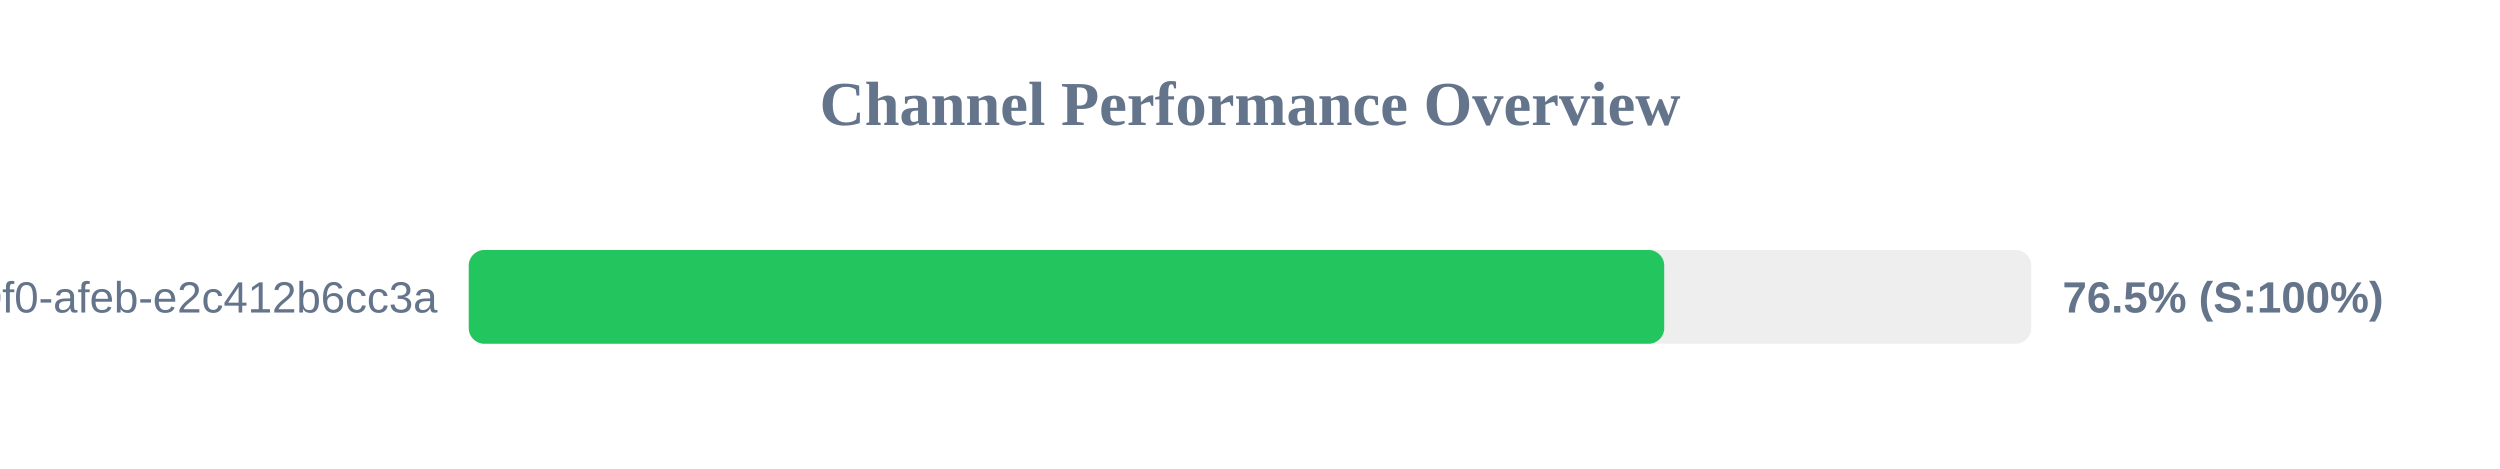
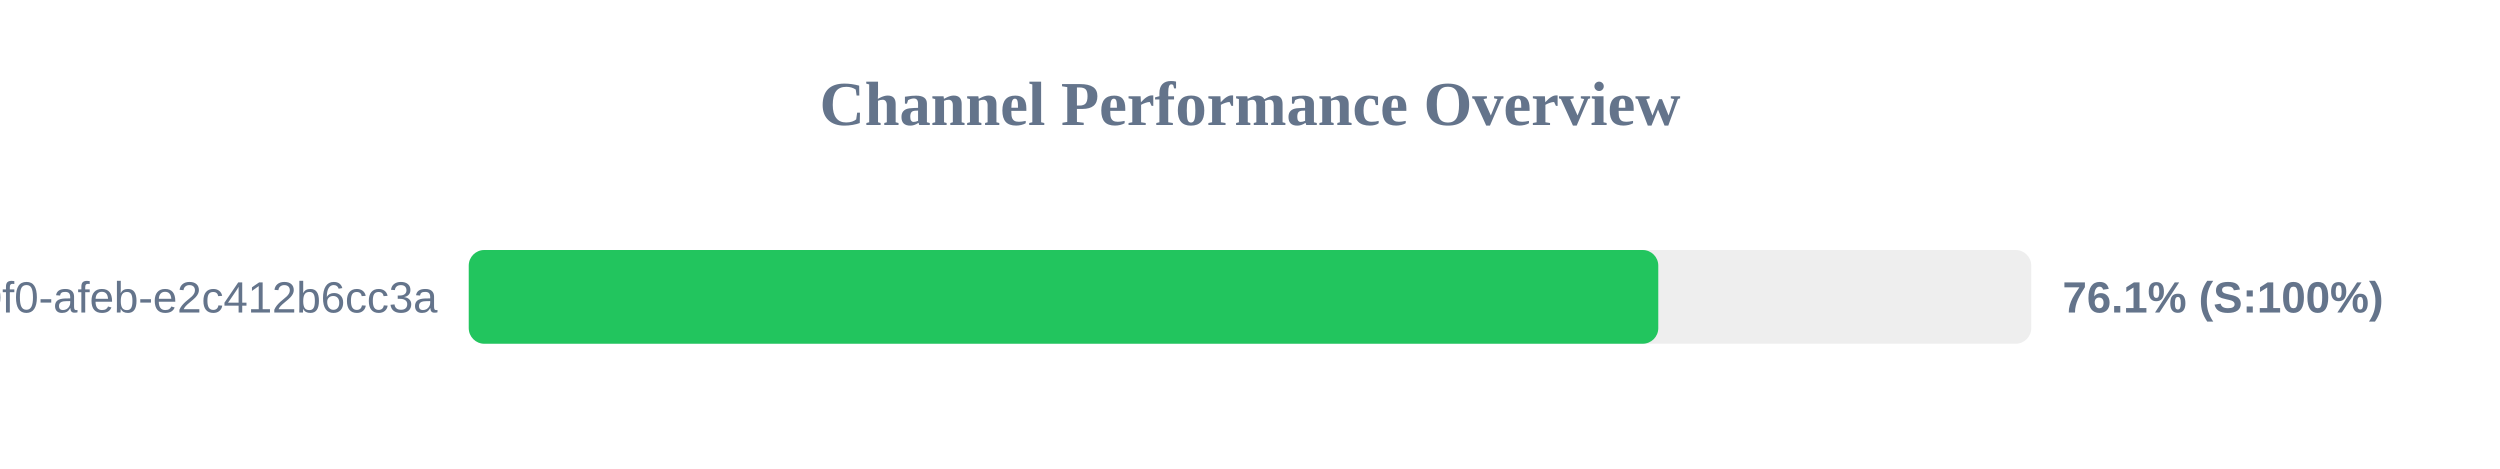
<svg xmlns="http://www.w3.org/2000/svg" width="800" height="150" version="1.1">
  <style>
        .row { font: 14px Arial; fill: #64748b; }
        .score { font: bold 14px Arial; fill: #64748b; }
    </style>
  <text x="400" y="40" text-anchor="middle" font-size="20px" font-weight="bold" fill="#64748b">Channel Performance Overview</text>
  <rect x="150" y="80" width="500" height="30" fill="#eee" rx="5" />
-   <rect x="150" y="80" width="382.55" height="30" fill="#22c55e" rx="5" />
+   <rect x="150" y="80" width="380.65" height="30" fill="#22c55e" rx="5" />
  <text x="140" y="100" text-anchor="end" class="row">?uuid=c6e02cd8-ce11-40f0-afeb-e2c412b6cc3a</text>
-   <text x="660" y="100" text-anchor="start" class="score">76.5% (S:100%)</text>
+   <text x="660" y="100" text-anchor="start" class="score">76.1% (S:100%)</text>
</svg>
